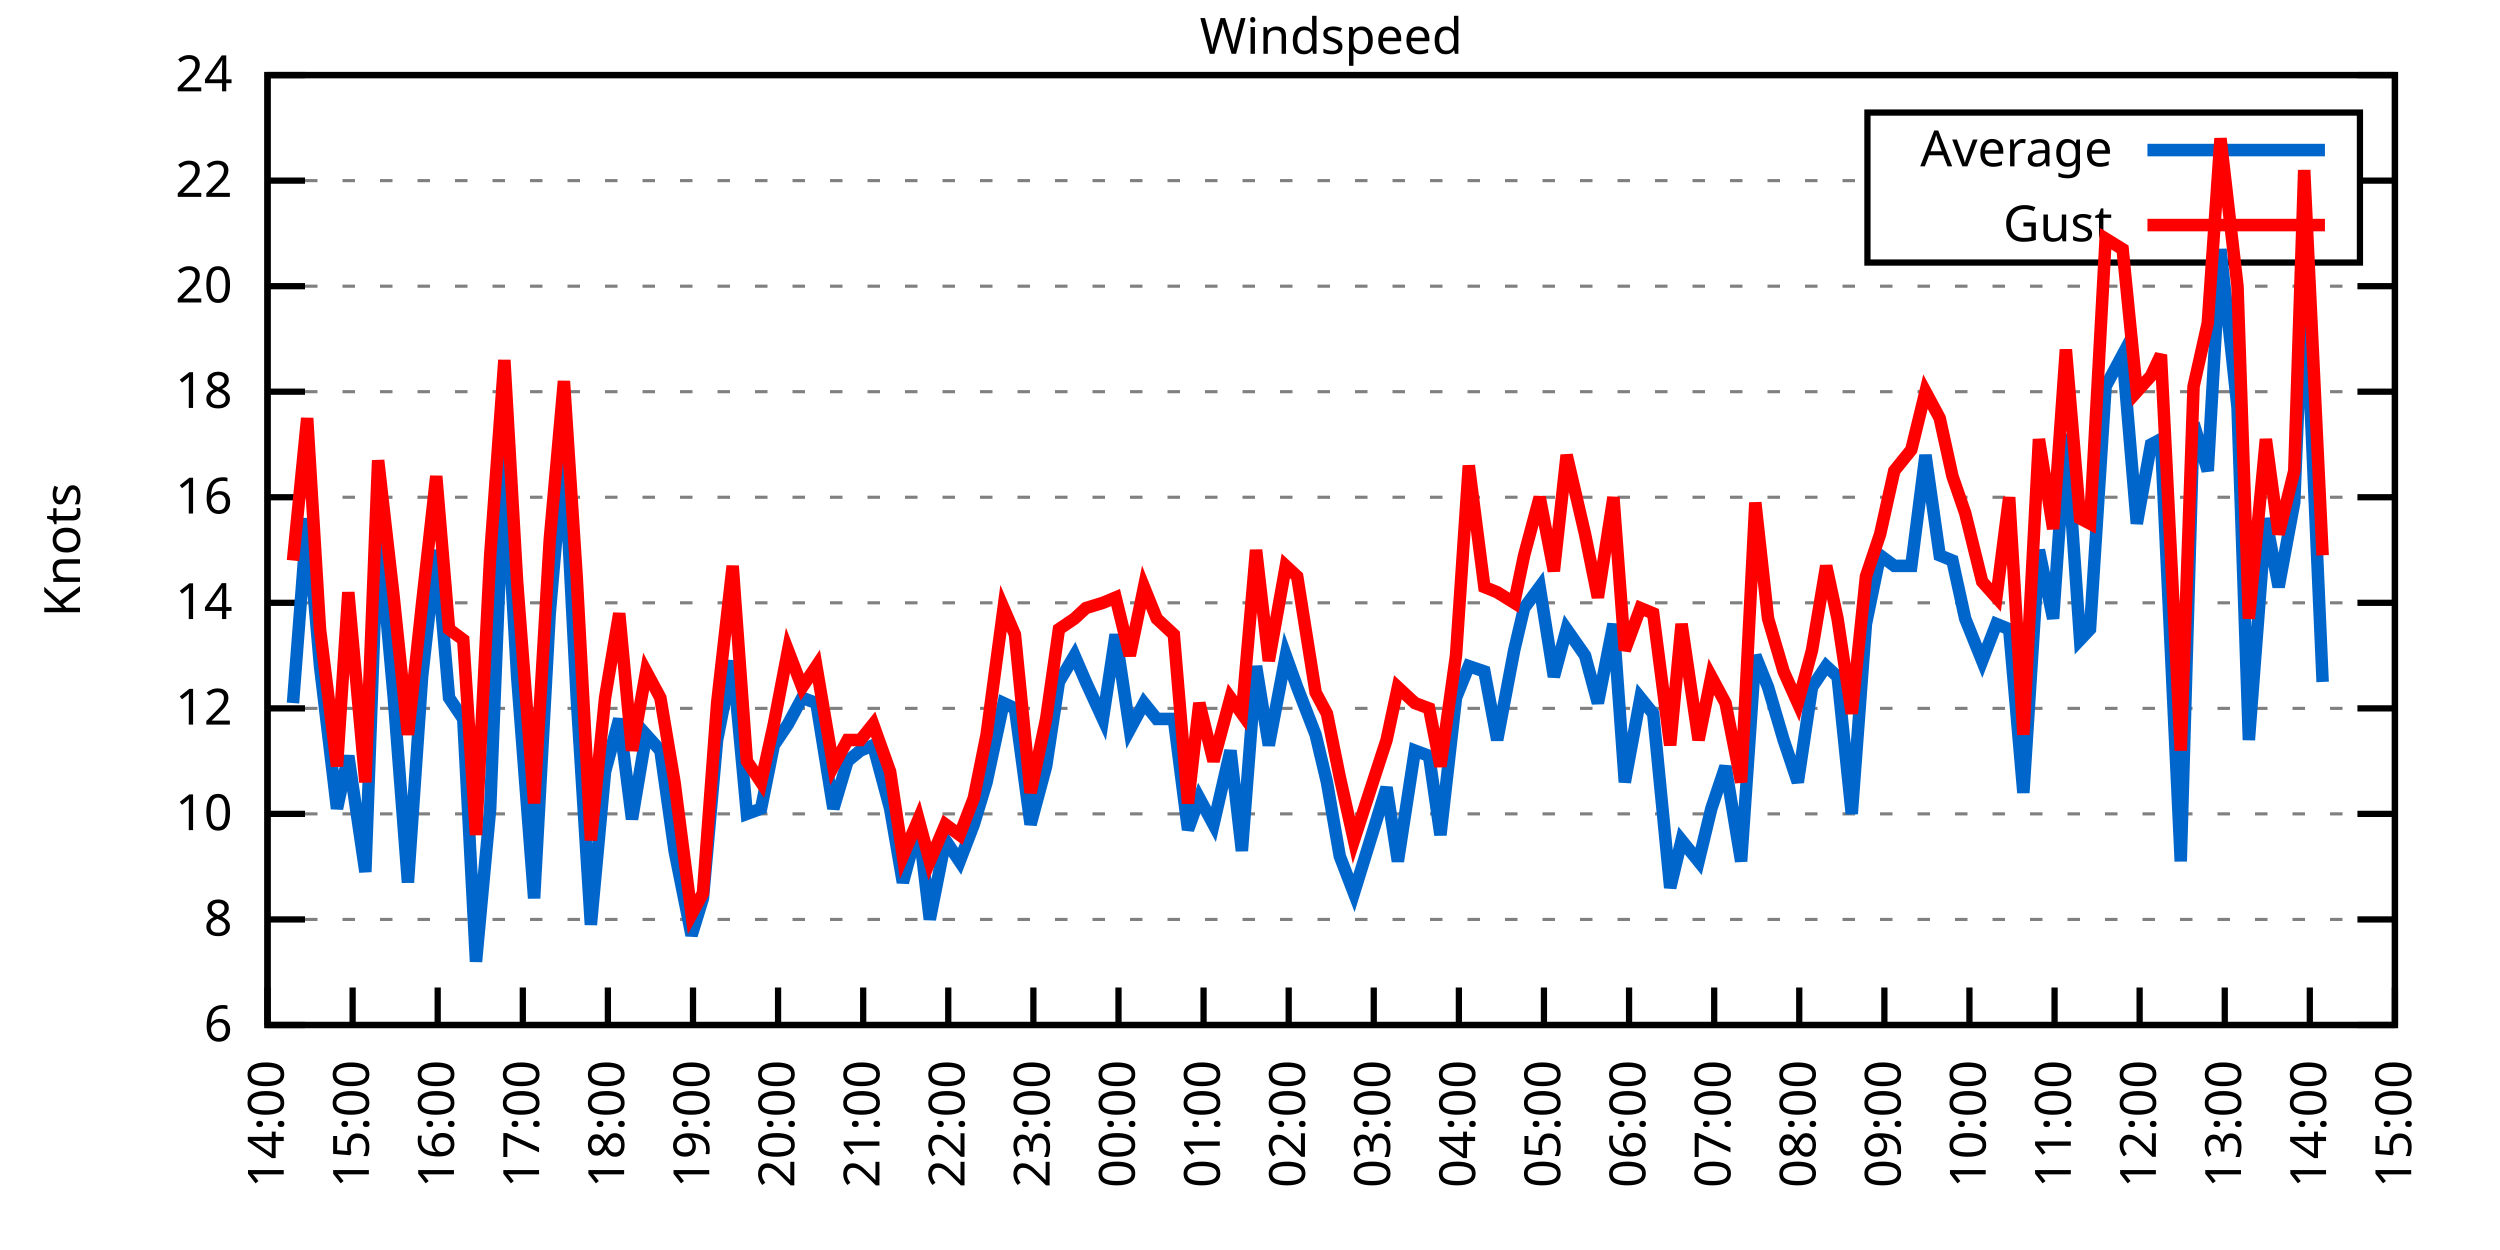
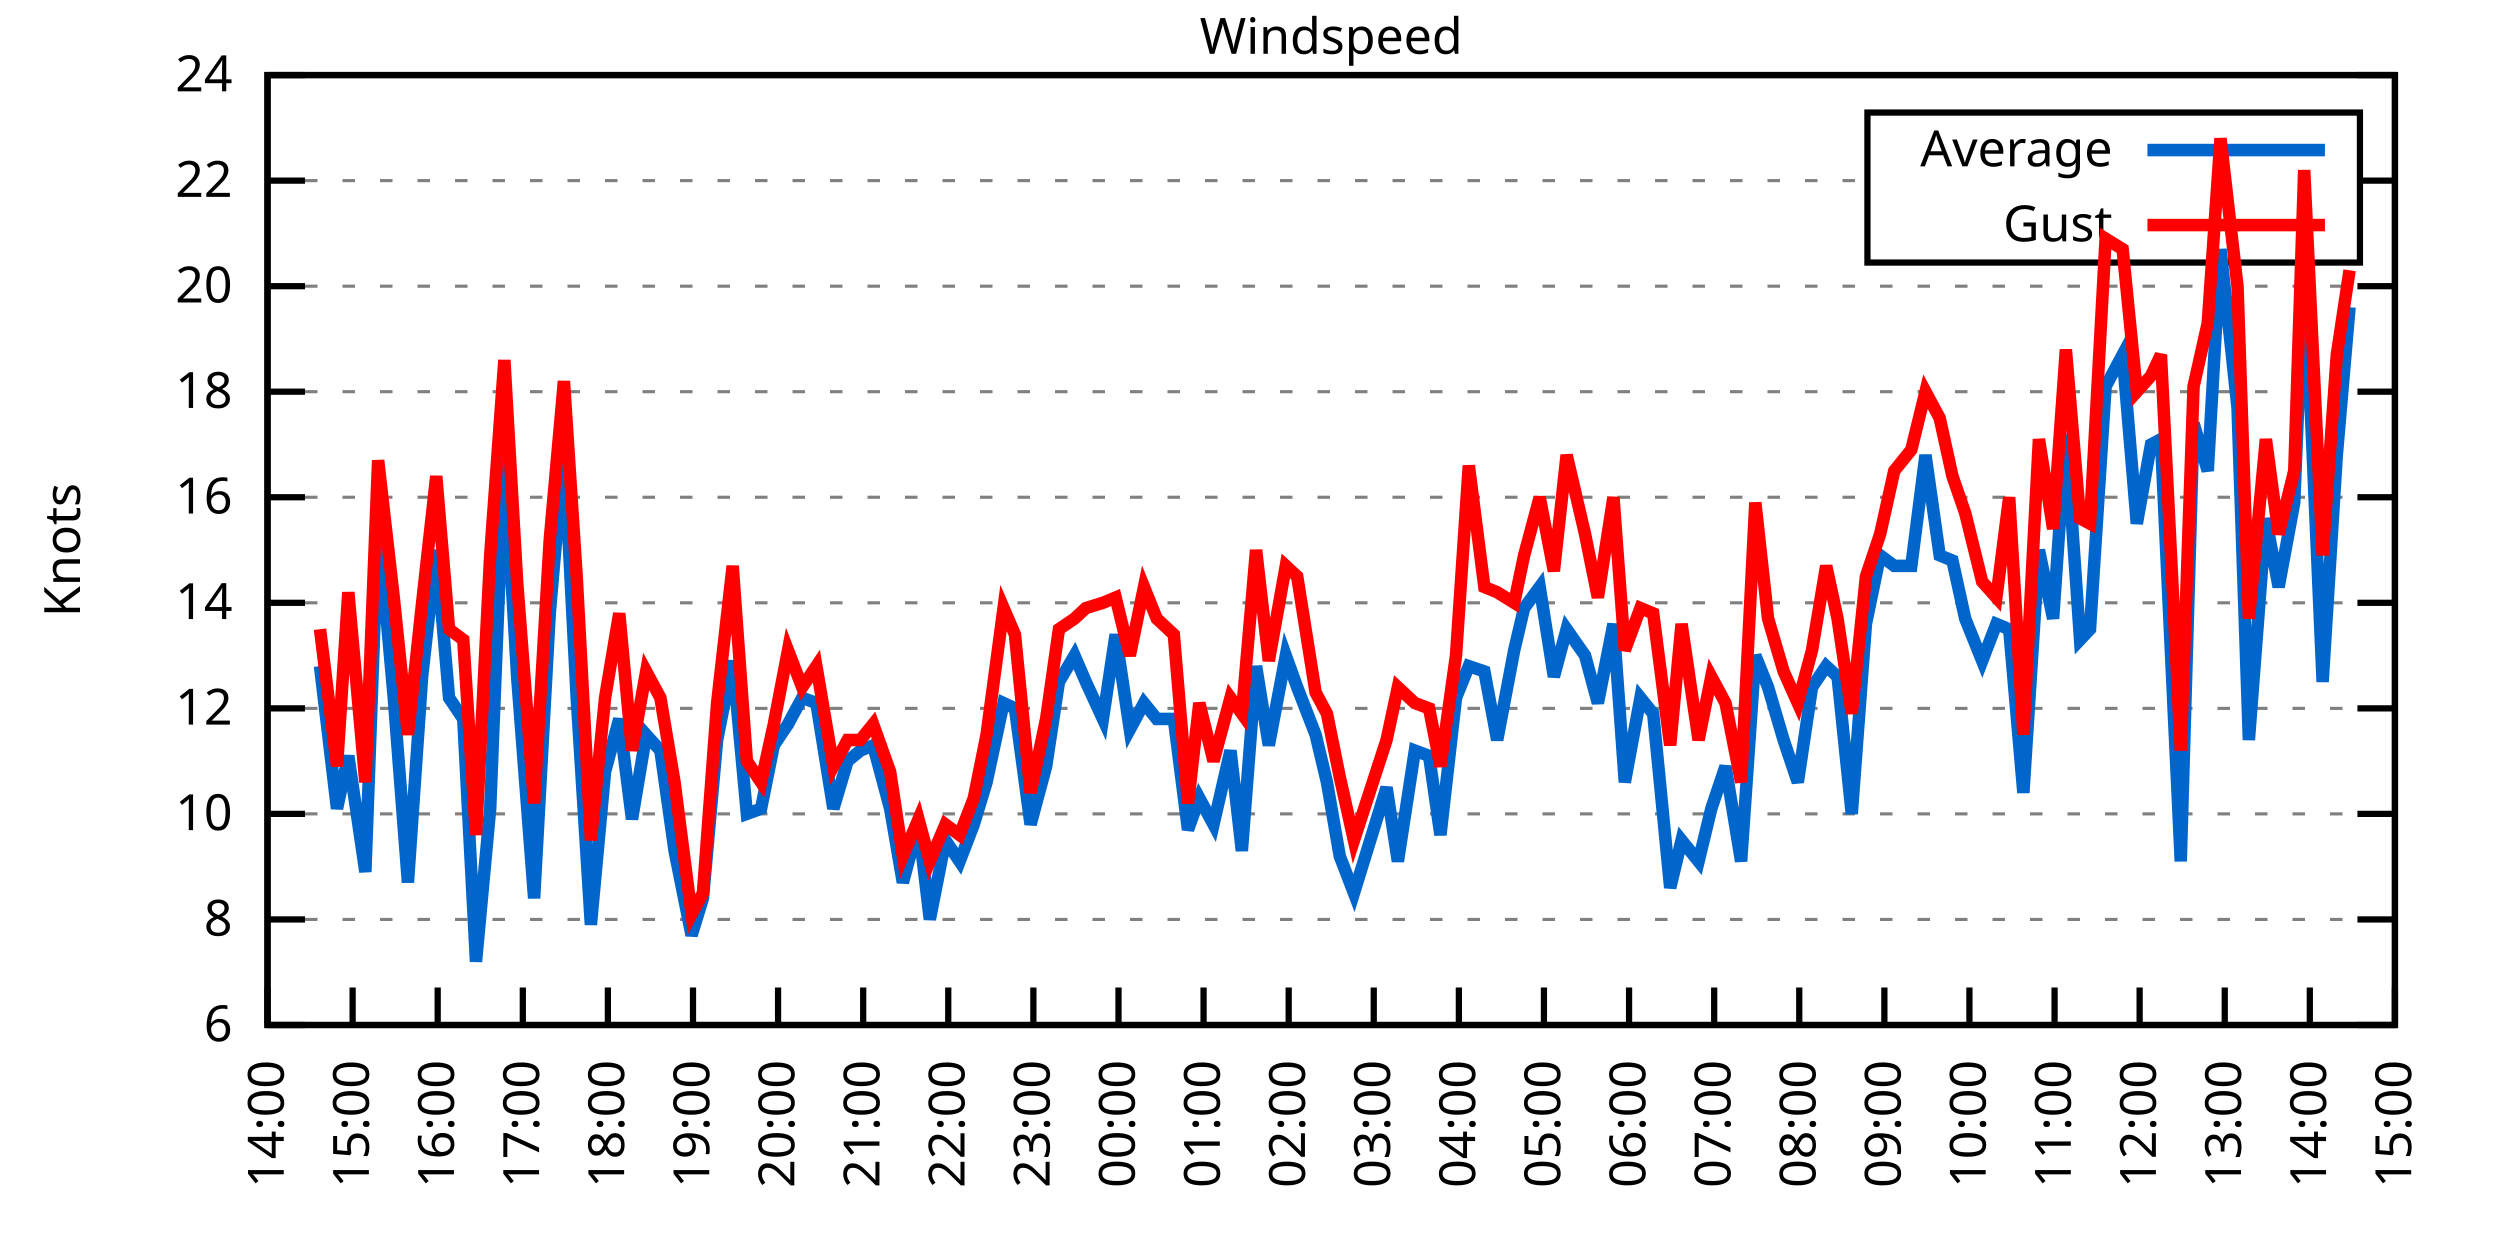
<svg xmlns="http://www.w3.org/2000/svg" xmlns:xlink="http://www.w3.org/1999/xlink" width="400" height="200" viewBox="0 0 400 200">
  <g id="gnuplot_canvas">
    <rect x="0" y="0" width="400" height="200" fill="none" />
    <defs>
      <circle id="gpDot" r="0.5" stroke-width="0.5" stroke="currentColor" />
      <path id="gpPt0" stroke-width="0.333" stroke="currentColor" d="M-1,0 h2 M0,-1 v2" />
      <path id="gpPt1" stroke-width="0.333" stroke="currentColor" d="M-1,-1 L1,1 M1,-1 L-1,1" />
      <path id="gpPt2" stroke-width="0.333" stroke="currentColor" d="M-1,0 L1,0 M0,-1 L0,1 M-1,-1 L1,1 M-1,1 L1,-1" />
      <rect id="gpPt3" stroke-width="0.333" stroke="currentColor" x="-1" y="-1" width="2" height="2" />
      <rect id="gpPt4" stroke-width="0.333" stroke="currentColor" fill="currentColor" x="-1" y="-1" width="2" height="2" />
      <circle id="gpPt5" stroke-width="0.333" stroke="currentColor" cx="0" cy="0" r="1" />
      <use xlink:href="#gpPt5" id="gpPt6" fill="currentColor" stroke="none" />
      <path id="gpPt7" stroke-width="0.333" stroke="currentColor" d="M0,-1.33 L-1.33,0.67 L1.33,0.67 z" />
      <use xlink:href="#gpPt7" id="gpPt8" fill="currentColor" stroke="none" />
      <use xlink:href="#gpPt7" id="gpPt9" stroke="currentColor" transform="rotate(180)" />
      <use xlink:href="#gpPt9" id="gpPt10" fill="currentColor" stroke="none" />
      <use xlink:href="#gpPt3" id="gpPt11" stroke="currentColor" transform="rotate(45)" />
      <use xlink:href="#gpPt11" id="gpPt12" fill="currentColor" stroke="none" />
      <path id="gpPt13" stroke-width="0.333" stroke="currentColor" d="M0,1.330 L1.265,0.411 L0.782,-1.067 L-0.782,-1.076 L-1.265,0.411 z" />
      <use xlink:href="#gpPt13" id="gpPt14" fill="currentColor" stroke="none" />
      <filter id="textbox" filterUnits="objectBoundingBox" x="0" y="0" height="1" width="1">
        <feFlood flood-color="white" flood-opacity="1" result="bgnd" />
        <feComposite in="SourceGraphic" in2="bgnd" operator="atop" />
      </filter>
      <filter id="greybox" filterUnits="objectBoundingBox" x="0" y="0" height="1" width="1">
        <feFlood flood-color="lightgrey" flood-opacity="1" result="grey" />
        <feComposite in="SourceGraphic" in2="grey" operator="atop" />
      </filter>
    </defs>
    <g fill="none" color="white" stroke="currentColor" stroke-width="1.00" stroke-linecap="butt" stroke-linejoin="miter">
</g>
    <g fill="none" color="black" stroke="currentColor" stroke-width="1.00" stroke-linecap="butt" stroke-linejoin="miter">
      <g stroke="none" shape-rendering="crispEdges">
        <polygon fill="rgb(255, 255, 255)" points="42.80,164.00 383.18,164.00 383.18,12.02 42.80,12.02 " />
      </g>
    </g>
    <g fill="none" color="black" stroke="currentColor" stroke-width="1.00" stroke-linecap="butt" stroke-linejoin="miter">
</g>
    <g fill="none" color="black" stroke="black" stroke-width="0.50" stroke-linecap="butt" stroke-linejoin="miter">
</g>
    <g fill="none" color="gray" stroke="currentColor" stroke-width="0.50" stroke-linecap="butt" stroke-linejoin="miter">
      <path stroke="gray" stroke-dasharray="2,4" class="gridline" d="M42.80,164.00 L383.19,164.00  " />
    </g>
    <g fill="none" color="gray" stroke="gray" stroke-width="1.00" stroke-linecap="butt" stroke-linejoin="miter">
</g>
    <g fill="none" color="black" stroke="currentColor" stroke-width="1.00" stroke-linecap="butt" stroke-linejoin="miter">
      <path stroke="black" d="M42.80,164.00 L48.80,164.00 M383.19,164.00 L377.19,164.00  " />
      <g transform="translate(37.20,166.60)" stroke="none" fill="black" font-family="Sans" font-size="8.00" text-anchor="end">
        <text>
          <tspan font-family="Sans"> 6</tspan>
        </text>
      </g>
    </g>
    <g fill="none" color="black" stroke="currentColor" stroke-width="1.00" stroke-linecap="butt" stroke-linejoin="miter">
</g>
    <g fill="none" color="black" stroke="black" stroke-width="0.50" stroke-linecap="butt" stroke-linejoin="miter">
</g>
    <g fill="none" color="gray" stroke="currentColor" stroke-width="0.50" stroke-linecap="butt" stroke-linejoin="miter">
      <path stroke="gray" stroke-dasharray="2,4" class="gridline" d="M42.80,147.11 L383.19,147.11  " />
    </g>
    <g fill="none" color="gray" stroke="gray" stroke-width="1.00" stroke-linecap="butt" stroke-linejoin="miter">
</g>
    <g fill="none" color="black" stroke="currentColor" stroke-width="1.00" stroke-linecap="butt" stroke-linejoin="miter">
      <path stroke="black" d="M42.80,147.11 L48.80,147.11 M383.19,147.11 L377.19,147.11  " />
      <g transform="translate(37.20,149.71)" stroke="none" fill="black" font-family="Sans" font-size="8.00" text-anchor="end">
        <text>
          <tspan font-family="Sans"> 8</tspan>
        </text>
      </g>
    </g>
    <g fill="none" color="black" stroke="currentColor" stroke-width="1.00" stroke-linecap="butt" stroke-linejoin="miter">
</g>
    <g fill="none" color="black" stroke="black" stroke-width="0.50" stroke-linecap="butt" stroke-linejoin="miter">
</g>
    <g fill="none" color="gray" stroke="currentColor" stroke-width="0.50" stroke-linecap="butt" stroke-linejoin="miter">
      <path stroke="gray" stroke-dasharray="2,4" class="gridline" d="M42.80,130.22 L383.19,130.22  " />
    </g>
    <g fill="none" color="gray" stroke="gray" stroke-width="1.00" stroke-linecap="butt" stroke-linejoin="miter">
</g>
    <g fill="none" color="black" stroke="currentColor" stroke-width="1.00" stroke-linecap="butt" stroke-linejoin="miter">
      <path stroke="black" d="M42.80,130.22 L48.80,130.22 M383.19,130.22 L377.19,130.22  " />
      <g transform="translate(37.20,132.82)" stroke="none" fill="black" font-family="Sans" font-size="8.00" text-anchor="end">
        <text>
          <tspan font-family="Sans"> 10</tspan>
        </text>
      </g>
    </g>
    <g fill="none" color="black" stroke="currentColor" stroke-width="1.00" stroke-linecap="butt" stroke-linejoin="miter">
</g>
    <g fill="none" color="black" stroke="black" stroke-width="0.50" stroke-linecap="butt" stroke-linejoin="miter">
</g>
    <g fill="none" color="gray" stroke="currentColor" stroke-width="0.50" stroke-linecap="butt" stroke-linejoin="miter">
      <path stroke="gray" stroke-dasharray="2,4" class="gridline" d="M42.80,113.34 L383.19,113.34  " />
    </g>
    <g fill="none" color="gray" stroke="gray" stroke-width="1.00" stroke-linecap="butt" stroke-linejoin="miter">
</g>
    <g fill="none" color="black" stroke="currentColor" stroke-width="1.00" stroke-linecap="butt" stroke-linejoin="miter">
      <path stroke="black" d="M42.80,113.34 L48.80,113.34 M383.19,113.34 L377.19,113.34  " />
      <g transform="translate(37.20,115.94)" stroke="none" fill="black" font-family="Sans" font-size="8.00" text-anchor="end">
        <text>
          <tspan font-family="Sans"> 12</tspan>
        </text>
      </g>
    </g>
    <g fill="none" color="black" stroke="currentColor" stroke-width="1.00" stroke-linecap="butt" stroke-linejoin="miter">
</g>
    <g fill="none" color="black" stroke="black" stroke-width="0.50" stroke-linecap="butt" stroke-linejoin="miter">
</g>
    <g fill="none" color="gray" stroke="currentColor" stroke-width="0.50" stroke-linecap="butt" stroke-linejoin="miter">
      <path stroke="gray" stroke-dasharray="2,4" class="gridline" d="M42.80,96.45 L383.19,96.45  " />
    </g>
    <g fill="none" color="gray" stroke="gray" stroke-width="1.00" stroke-linecap="butt" stroke-linejoin="miter">
</g>
    <g fill="none" color="black" stroke="currentColor" stroke-width="1.00" stroke-linecap="butt" stroke-linejoin="miter">
      <path stroke="black" d="M42.80,96.45 L48.80,96.45 M383.19,96.45 L377.19,96.45  " />
      <g transform="translate(37.20,99.05)" stroke="none" fill="black" font-family="Sans" font-size="8.00" text-anchor="end">
        <text>
          <tspan font-family="Sans"> 14</tspan>
        </text>
      </g>
    </g>
    <g fill="none" color="black" stroke="currentColor" stroke-width="1.00" stroke-linecap="butt" stroke-linejoin="miter">
</g>
    <g fill="none" color="black" stroke="black" stroke-width="0.50" stroke-linecap="butt" stroke-linejoin="miter">
</g>
    <g fill="none" color="gray" stroke="currentColor" stroke-width="0.50" stroke-linecap="butt" stroke-linejoin="miter">
      <path stroke="gray" stroke-dasharray="2,4" class="gridline" d="M42.80,79.56 L383.19,79.56  " />
    </g>
    <g fill="none" color="gray" stroke="gray" stroke-width="1.00" stroke-linecap="butt" stroke-linejoin="miter">
</g>
    <g fill="none" color="black" stroke="currentColor" stroke-width="1.00" stroke-linecap="butt" stroke-linejoin="miter">
      <path stroke="black" d="M42.80,79.56 L48.80,79.56 M383.19,79.56 L377.19,79.56  " />
      <g transform="translate(37.20,82.16)" stroke="none" fill="black" font-family="Sans" font-size="8.00" text-anchor="end">
        <text>
          <tspan font-family="Sans"> 16</tspan>
        </text>
      </g>
    </g>
    <g fill="none" color="black" stroke="currentColor" stroke-width="1.00" stroke-linecap="butt" stroke-linejoin="miter">
</g>
    <g fill="none" color="black" stroke="black" stroke-width="0.50" stroke-linecap="butt" stroke-linejoin="miter">
</g>
    <g fill="none" color="gray" stroke="currentColor" stroke-width="0.50" stroke-linecap="butt" stroke-linejoin="miter">
      <path stroke="gray" stroke-dasharray="2,4" class="gridline" d="M42.80,62.67 L383.19,62.67  " />
    </g>
    <g fill="none" color="gray" stroke="gray" stroke-width="1.00" stroke-linecap="butt" stroke-linejoin="miter">
</g>
    <g fill="none" color="black" stroke="currentColor" stroke-width="1.00" stroke-linecap="butt" stroke-linejoin="miter">
      <path stroke="black" d="M42.80,62.67 L48.80,62.67 M383.19,62.67 L377.19,62.67  " />
      <g transform="translate(37.20,65.27)" stroke="none" fill="black" font-family="Sans" font-size="8.00" text-anchor="end">
        <text>
          <tspan font-family="Sans"> 18</tspan>
        </text>
      </g>
    </g>
    <g fill="none" color="black" stroke="currentColor" stroke-width="1.00" stroke-linecap="butt" stroke-linejoin="miter">
</g>
    <g fill="none" color="black" stroke="black" stroke-width="0.50" stroke-linecap="butt" stroke-linejoin="miter">
</g>
    <g fill="none" color="gray" stroke="currentColor" stroke-width="0.50" stroke-linecap="butt" stroke-linejoin="miter">
      <path stroke="gray" stroke-dasharray="2,4" class="gridline" d="M42.80,45.79 L383.19,45.79  " />
    </g>
    <g fill="none" color="gray" stroke="gray" stroke-width="1.00" stroke-linecap="butt" stroke-linejoin="miter">
</g>
    <g fill="none" color="black" stroke="currentColor" stroke-width="1.00" stroke-linecap="butt" stroke-linejoin="miter">
      <path stroke="black" d="M42.80,45.79 L48.80,45.79 M383.19,45.79 L377.19,45.79  " />
      <g transform="translate(37.20,48.39)" stroke="none" fill="black" font-family="Sans" font-size="8.00" text-anchor="end">
        <text>
          <tspan font-family="Sans"> 20</tspan>
        </text>
      </g>
    </g>
    <g fill="none" color="black" stroke="currentColor" stroke-width="1.00" stroke-linecap="butt" stroke-linejoin="miter">
</g>
    <g fill="none" color="black" stroke="black" stroke-width="0.50" stroke-linecap="butt" stroke-linejoin="miter">
</g>
    <g fill="none" color="gray" stroke="currentColor" stroke-width="0.50" stroke-linecap="butt" stroke-linejoin="miter">
      <path stroke="gray" stroke-dasharray="2,4" class="gridline" d="M42.80,28.90 L298.79,28.90 M377.59,28.90 L383.19,28.90  " />
    </g>
    <g fill="none" color="gray" stroke="gray" stroke-width="1.00" stroke-linecap="butt" stroke-linejoin="miter">
</g>
    <g fill="none" color="black" stroke="currentColor" stroke-width="1.00" stroke-linecap="butt" stroke-linejoin="miter">
      <path stroke="black" d="M42.80,28.90 L48.80,28.90 M383.19,28.90 L377.19,28.90  " />
      <g transform="translate(37.20,31.50)" stroke="none" fill="black" font-family="Sans" font-size="8.00" text-anchor="end">
        <text>
          <tspan font-family="Sans"> 22</tspan>
        </text>
      </g>
    </g>
    <g fill="none" color="black" stroke="currentColor" stroke-width="1.00" stroke-linecap="butt" stroke-linejoin="miter">
</g>
    <g fill="none" color="black" stroke="black" stroke-width="0.50" stroke-linecap="butt" stroke-linejoin="miter">
</g>
    <g fill="none" color="gray" stroke="currentColor" stroke-width="0.50" stroke-linecap="butt" stroke-linejoin="miter">
      <path stroke="gray" stroke-dasharray="2,4" class="gridline" d="M42.80,12.01 L383.19,12.01  " />
    </g>
    <g fill="none" color="gray" stroke="gray" stroke-width="1.00" stroke-linecap="butt" stroke-linejoin="miter">
</g>
    <g fill="none" color="black" stroke="currentColor" stroke-width="1.00" stroke-linecap="butt" stroke-linejoin="miter">
      <path stroke="black" d="M42.80,12.01 L48.80,12.01 M383.19,12.01 L377.19,12.01  " />
      <g transform="translate(37.20,14.61)" stroke="none" fill="black" font-family="Sans" font-size="8.00" text-anchor="end">
        <text>
          <tspan font-family="Sans"> 24</tspan>
        </text>
      </g>
    </g>
    <g fill="none" color="black" stroke="currentColor" stroke-width="1.00" stroke-linecap="butt" stroke-linejoin="miter">
      <path stroke="black" d="M42.80,164.00 L42.80,158.00  " />
      <g transform="translate(45.40,169.60) rotate(270.00)" stroke="none" fill="black" font-family="Sans" font-size="8.00" text-anchor="end">
        <text>
          <tspan font-family="Sans">14:00</tspan>
        </text>
      </g>
    </g>
    <g fill="none" color="black" stroke="currentColor" stroke-width="1.00" stroke-linecap="butt" stroke-linejoin="miter">
      <path stroke="black" d="M56.42,164.00 L56.42,158.00  " />
      <g transform="translate(59.02,169.60) rotate(270.00)" stroke="none" fill="black" font-family="Sans" font-size="8.00" text-anchor="end">
        <text>
          <tspan font-family="Sans">15:00</tspan>
        </text>
      </g>
    </g>
    <g fill="none" color="black" stroke="currentColor" stroke-width="1.00" stroke-linecap="butt" stroke-linejoin="miter">
      <path stroke="black" d="M70.03,164.00 L70.03,158.00  " />
      <g transform="translate(72.63,169.60) rotate(270.00)" stroke="none" fill="black" font-family="Sans" font-size="8.00" text-anchor="end">
        <text>
          <tspan font-family="Sans">16:00</tspan>
        </text>
      </g>
    </g>
    <g fill="none" color="black" stroke="currentColor" stroke-width="1.00" stroke-linecap="butt" stroke-linejoin="miter">
      <path stroke="black" d="M83.65,164.00 L83.65,158.00  " />
      <g transform="translate(86.25,169.60) rotate(270.00)" stroke="none" fill="black" font-family="Sans" font-size="8.00" text-anchor="end">
        <text>
          <tspan font-family="Sans">17:00</tspan>
        </text>
      </g>
    </g>
    <g fill="none" color="black" stroke="currentColor" stroke-width="1.00" stroke-linecap="butt" stroke-linejoin="miter">
      <path stroke="black" d="M97.26,164.00 L97.26,158.00  " />
      <g transform="translate(99.86,169.60) rotate(270.00)" stroke="none" fill="black" font-family="Sans" font-size="8.00" text-anchor="end">
        <text>
          <tspan font-family="Sans">18:00</tspan>
        </text>
      </g>
    </g>
    <g fill="none" color="black" stroke="currentColor" stroke-width="1.00" stroke-linecap="butt" stroke-linejoin="miter">
      <path stroke="black" d="M110.88,164.00 L110.88,158.00  " />
      <g transform="translate(113.48,169.60) rotate(270.00)" stroke="none" fill="black" font-family="Sans" font-size="8.00" text-anchor="end">
        <text>
          <tspan font-family="Sans">19:00</tspan>
        </text>
      </g>
    </g>
    <g fill="none" color="black" stroke="currentColor" stroke-width="1.00" stroke-linecap="butt" stroke-linejoin="miter">
      <path stroke="black" d="M124.49,164.00 L124.49,158.00  " />
      <g transform="translate(127.09,169.60) rotate(270.00)" stroke="none" fill="black" font-family="Sans" font-size="8.00" text-anchor="end">
        <text>
          <tspan font-family="Sans">20:00</tspan>
        </text>
      </g>
    </g>
    <g fill="none" color="black" stroke="currentColor" stroke-width="1.00" stroke-linecap="butt" stroke-linejoin="miter">
      <path stroke="black" d="M138.11,164.00 L138.11,158.00  " />
      <g transform="translate(140.71,169.60) rotate(270.00)" stroke="none" fill="black" font-family="Sans" font-size="8.00" text-anchor="end">
        <text>
          <tspan font-family="Sans">21:00</tspan>
        </text>
      </g>
    </g>
    <g fill="none" color="black" stroke="currentColor" stroke-width="1.00" stroke-linecap="butt" stroke-linejoin="miter">
      <path stroke="black" d="M151.72,164.00 L151.72,158.00  " />
      <g transform="translate(154.32,169.60) rotate(270.00)" stroke="none" fill="black" font-family="Sans" font-size="8.00" text-anchor="end">
        <text>
          <tspan font-family="Sans">22:00</tspan>
        </text>
      </g>
    </g>
    <g fill="none" color="black" stroke="currentColor" stroke-width="1.00" stroke-linecap="butt" stroke-linejoin="miter">
      <path stroke="black" d="M165.34,164.00 L165.34,158.00  " />
      <g transform="translate(167.94,169.60) rotate(270.00)" stroke="none" fill="black" font-family="Sans" font-size="8.00" text-anchor="end">
        <text>
          <tspan font-family="Sans">23:00</tspan>
        </text>
      </g>
    </g>
    <g fill="none" color="black" stroke="currentColor" stroke-width="1.00" stroke-linecap="butt" stroke-linejoin="miter">
      <path stroke="black" d="M178.96,164.00 L178.96,158.00  " />
      <g transform="translate(181.56,169.60) rotate(270.00)" stroke="none" fill="black" font-family="Sans" font-size="8.00" text-anchor="end">
        <text>
          <tspan font-family="Sans">00:00</tspan>
        </text>
      </g>
    </g>
    <g fill="none" color="black" stroke="currentColor" stroke-width="1.00" stroke-linecap="butt" stroke-linejoin="miter">
      <path stroke="black" d="M192.57,164.00 L192.57,158.00  " />
      <g transform="translate(195.17,169.60) rotate(270.00)" stroke="none" fill="black" font-family="Sans" font-size="8.00" text-anchor="end">
        <text>
          <tspan font-family="Sans">01:00</tspan>
        </text>
      </g>
    </g>
    <g fill="none" color="black" stroke="currentColor" stroke-width="1.00" stroke-linecap="butt" stroke-linejoin="miter">
      <path stroke="black" d="M206.19,164.00 L206.19,158.00  " />
      <g transform="translate(208.79,169.60) rotate(270.00)" stroke="none" fill="black" font-family="Sans" font-size="8.00" text-anchor="end">
        <text>
          <tspan font-family="Sans">02:00</tspan>
        </text>
      </g>
    </g>
    <g fill="none" color="black" stroke="currentColor" stroke-width="1.00" stroke-linecap="butt" stroke-linejoin="miter">
      <path stroke="black" d="M219.80,164.00 L219.80,158.00  " />
      <g transform="translate(222.40,169.60) rotate(270.00)" stroke="none" fill="black" font-family="Sans" font-size="8.00" text-anchor="end">
        <text>
          <tspan font-family="Sans">03:00</tspan>
        </text>
      </g>
    </g>
    <g fill="none" color="black" stroke="currentColor" stroke-width="1.00" stroke-linecap="butt" stroke-linejoin="miter">
      <path stroke="black" d="M233.42,164.00 L233.42,158.00  " />
      <g transform="translate(236.02,169.60) rotate(270.00)" stroke="none" fill="black" font-family="Sans" font-size="8.00" text-anchor="end">
        <text>
          <tspan font-family="Sans">04:00</tspan>
        </text>
      </g>
    </g>
    <g fill="none" color="black" stroke="currentColor" stroke-width="1.00" stroke-linecap="butt" stroke-linejoin="miter">
      <path stroke="black" d="M247.03,164.00 L247.03,158.00  " />
      <g transform="translate(249.63,169.60) rotate(270.00)" stroke="none" fill="black" font-family="Sans" font-size="8.00" text-anchor="end">
        <text>
          <tspan font-family="Sans">05:00</tspan>
        </text>
      </g>
    </g>
    <g fill="none" color="black" stroke="currentColor" stroke-width="1.00" stroke-linecap="butt" stroke-linejoin="miter">
      <path stroke="black" d="M260.65,164.00 L260.65,158.00  " />
      <g transform="translate(263.25,169.60) rotate(270.00)" stroke="none" fill="black" font-family="Sans" font-size="8.00" text-anchor="end">
        <text>
          <tspan font-family="Sans">06:00</tspan>
        </text>
      </g>
    </g>
    <g fill="none" color="black" stroke="currentColor" stroke-width="1.00" stroke-linecap="butt" stroke-linejoin="miter">
      <path stroke="black" d="M274.27,164.00 L274.27,158.00  " />
      <g transform="translate(276.87,169.60) rotate(270.00)" stroke="none" fill="black" font-family="Sans" font-size="8.00" text-anchor="end">
        <text>
          <tspan font-family="Sans">07:00</tspan>
        </text>
      </g>
    </g>
    <g fill="none" color="black" stroke="currentColor" stroke-width="1.00" stroke-linecap="butt" stroke-linejoin="miter">
      <path stroke="black" d="M287.88,164.00 L287.88,158.00  " />
      <g transform="translate(290.48,169.60) rotate(270.00)" stroke="none" fill="black" font-family="Sans" font-size="8.00" text-anchor="end">
        <text>
          <tspan font-family="Sans">08:00</tspan>
        </text>
      </g>
    </g>
    <g fill="none" color="black" stroke="currentColor" stroke-width="1.00" stroke-linecap="butt" stroke-linejoin="miter">
      <path stroke="black" d="M301.50,164.00 L301.50,158.00  " />
      <g transform="translate(304.10,169.60) rotate(270.00)" stroke="none" fill="black" font-family="Sans" font-size="8.00" text-anchor="end">
        <text>
          <tspan font-family="Sans">09:00</tspan>
        </text>
      </g>
    </g>
    <g fill="none" color="black" stroke="currentColor" stroke-width="1.00" stroke-linecap="butt" stroke-linejoin="miter">
      <path stroke="black" d="M315.11,164.00 L315.11,158.00  " />
      <g transform="translate(317.71,169.60) rotate(270.00)" stroke="none" fill="black" font-family="Sans" font-size="8.00" text-anchor="end">
        <text>
          <tspan font-family="Sans">10:00</tspan>
        </text>
      </g>
    </g>
    <g fill="none" color="black" stroke="currentColor" stroke-width="1.00" stroke-linecap="butt" stroke-linejoin="miter">
      <path stroke="black" d="M328.73,164.00 L328.73,158.00  " />
      <g transform="translate(331.33,169.60) rotate(270.00)" stroke="none" fill="black" font-family="Sans" font-size="8.00" text-anchor="end">
        <text>
          <tspan font-family="Sans">11:00</tspan>
        </text>
      </g>
    </g>
    <g fill="none" color="black" stroke="currentColor" stroke-width="1.00" stroke-linecap="butt" stroke-linejoin="miter">
      <path stroke="black" d="M342.34,164.00 L342.34,158.00  " />
      <g transform="translate(344.94,169.60) rotate(270.00)" stroke="none" fill="black" font-family="Sans" font-size="8.00" text-anchor="end">
        <text>
          <tspan font-family="Sans">12:00</tspan>
        </text>
      </g>
    </g>
    <g fill="none" color="black" stroke="currentColor" stroke-width="1.00" stroke-linecap="butt" stroke-linejoin="miter">
      <path stroke="black" d="M355.96,164.00 L355.96,158.00  " />
      <g transform="translate(358.56,169.60) rotate(270.00)" stroke="none" fill="black" font-family="Sans" font-size="8.00" text-anchor="end">
        <text>
          <tspan font-family="Sans">13:00</tspan>
        </text>
      </g>
    </g>
    <g fill="none" color="black" stroke="currentColor" stroke-width="1.00" stroke-linecap="butt" stroke-linejoin="miter">
      <path stroke="black" d="M369.57,164.00 L369.57,158.00  " />
      <g transform="translate(372.17,169.60) rotate(270.00)" stroke="none" fill="black" font-family="Sans" font-size="8.00" text-anchor="end">
        <text>
          <tspan font-family="Sans">14:00</tspan>
        </text>
      </g>
    </g>
    <g fill="none" color="black" stroke="currentColor" stroke-width="1.00" stroke-linecap="butt" stroke-linejoin="miter">
      <path stroke="black" d="M383.19,164.00 L383.19,158.00  " />
      <g transform="translate(385.79,169.60) rotate(270.00)" stroke="none" fill="black" font-family="Sans" font-size="8.00" text-anchor="end">
        <text>
          <tspan font-family="Sans">15:00</tspan>
        </text>
      </g>
    </g>
    <g fill="none" color="black" stroke="currentColor" stroke-width="1.00" stroke-linecap="butt" stroke-linejoin="miter">
</g>
    <g fill="none" color="black" stroke="currentColor" stroke-width="1.00" stroke-linecap="butt" stroke-linejoin="miter">
      <path stroke="black" d="M42.80,12.01 L42.80,164.00 L383.19,164.00 L383.19,12.01 L42.80,12.01 Z  " />
    </g>
    <g fill="none" color="black" stroke="currentColor" stroke-width="1.00" stroke-linecap="butt" stroke-linejoin="miter">
</g>
    <g fill="none" color="black" stroke="currentColor" stroke-width="1.00" stroke-linecap="butt" stroke-linejoin="miter">
      <path stroke="black" d="M298.79,42.01 L298.79,18.01 L377.59,18.01 L377.59,42.01 L298.79,42.01 Z  " />
    </g>
    <g id="Windspeed_plot_1">
      <g fill="none" color="white" stroke="black" stroke-width="2.00" stroke-linecap="butt" stroke-linejoin="miter">
</g>
      <g fill="none" color="black" stroke="currentColor" stroke-width="2.00" stroke-linecap="butt" stroke-linejoin="miter">
        <g transform="translate(337.99,26.61)" stroke="none" fill="black" font-family="Sans" font-size="8.00" text-anchor="end">
          <text>
            <tspan font-family="Sans">Average</tspan>
          </text>
        </g>
      </g>
      <g fill="none" color="black" stroke="currentColor" stroke-width="2.00" stroke-linecap="butt" stroke-linejoin="miter">
-         <path stroke="rgb(  0, 102, 204)" d="M343.59,24.01 L371.99,24.01 M46.88,112.49 L49.15,82.94 L51.20,106.58 L53.92,129.38 L55.73,120.94 L58.46,139.51   L60.50,83.78 L63.00,111.65 L65.27,141.20 L67.54,108.27 L69.80,88.00 L71.85,111.65 L74.12,115.03 L76.16,153.87   L78.43,129.38 L80.70,72.81 L82.74,108.27 L85.46,143.73 L87.96,98.14 L90.23,71.96 L92.27,111.65 L94.54,147.96   L96.81,123.47 L99.08,115.03 L101.12,131.07 L103.39,117.56 L105.66,120.09 L107.93,136.14 L110.65,149.65 L112.47,143.73   L114.74,118.40 L117.23,105.74 L119.50,130.22 L121.77,129.38 L123.81,119.25 L126.08,115.87 L128.35,111.65 L130.62,112.49   L133.34,129.38 L135.61,121.78 L137.66,120.09 L139.70,119.25 L142.42,129.38 L144.46,141.20 L146.96,131.91 L148.77,147.11   L151.27,134.45 L153.54,137.82 L155.81,131.91 L157.85,125.16 L160.57,112.49 L162.39,113.34 L164.89,131.91 L167.38,122.62   L169.43,109.11 L171.92,104.89 L173.74,109.11 L176.46,115.03 L178.50,101.52 L180.77,116.71 L183.04,112.49 L185.08,115.03   L187.81,115.03 L190.08,132.76 L191.89,127.69 L194.16,131.91 L196.88,120.09 L198.70,136.14 L200.97,106.58 L203.01,119.25   L205.73,104.89 L207.55,109.96 L210.50,117.56 L212.31,125.16 L214.36,136.98 L216.63,142.89 L221.85,126.00 L223.66,137.82   L226.38,120.09 L228.65,120.94 L230.47,133.60 L232.96,111.65 L235.01,106.58 L237.50,107.43 L239.55,118.40 L242.27,104.05   L243.86,97.29 L246.35,93.92 L248.62,108.27 L250.66,100.67 L253.61,104.89 L255.66,112.49 L258.15,99.83 L259.97,125.16   L262.47,111.65 L264.51,114.18 L267.23,142.05 L269.05,134.45 L271.77,137.82 L273.81,129.38 L276.08,122.62 L278.58,137.82   L280.85,104.89 L282.89,109.96 L285.38,118.40 L287.65,125.16 L289.92,109.96 L292.19,106.58 L294.01,108.27 L296.28,130.22   L298.55,99.83 L300.82,88.85 L303.08,90.54 L305.81,90.54 L308.08,72.81 L310.35,88.85 L312.39,89.69 L314.43,98.98   L317.15,105.74 L319.42,99.83 L321.47,100.67 L323.74,126.85 L326.23,88.00 L328.50,98.98 L330.54,69.43 L332.81,102.36   L334.40,100.67 L336.90,61.83 L339.62,56.76 L341.89,83.78 L344.16,71.12 L345.75,70.27 L348.92,137.82 L350.97,67.74   L353.24,75.34 L355.28,39.87 L358.00,65.21 L359.82,118.40 L362.54,82.94 L364.58,93.92 L367.08,80.41 L368.67,41.56   L371.62,109.11  " />
+         <path stroke="rgb(  0, 102, 204)" d="M343.59,24.01 L371.99,24.01 M51.20,106.58 L53.92,129.38 L55.73,120.94 L58.46,139.51 L60.50,83.78 L63.00,111.65   L65.27,141.20 L67.54,108.27 L69.80,88.00 L71.85,111.65 L74.12,115.03 L76.16,153.87 L78.43,129.38 L80.70,72.81   L82.74,108.27 L85.46,143.73 L87.96,98.14 L90.23,71.96 L92.27,111.65 L94.54,147.96 L96.81,123.47 L99.08,115.03   L101.12,131.07 L103.39,117.56 L105.66,120.09 L107.93,136.14 L110.65,149.65 L112.47,143.73 L114.74,118.40 L117.23,105.74   L119.50,130.22 L121.77,129.38 L123.81,119.25 L126.08,115.87 L128.35,111.65 L130.62,112.49 L133.34,129.38 L135.61,121.78   L137.66,120.09 L139.70,119.25 L142.42,129.38 L144.46,141.20 L146.96,131.91 L148.77,147.11 L151.27,134.45 L153.54,137.82   L155.81,131.91 L157.85,125.16 L160.57,112.49 L162.39,113.34 L164.89,131.91 L167.38,122.62 L169.43,109.11 L171.92,104.89   L173.74,109.11 L176.46,115.03 L178.50,101.52 L180.77,116.71 L183.04,112.49 L185.08,115.03 L187.81,115.03 L190.08,132.76   L191.89,127.69 L194.16,131.91 L196.88,120.09 L198.70,136.14 L200.97,106.58 L203.01,119.25 L205.73,104.89 L207.55,109.96   L210.50,117.56 L212.31,125.16 L214.36,136.98 L216.63,142.89 L221.85,126.00 L223.66,137.82 L226.38,120.09 L228.65,120.94   L230.47,133.60 L232.96,111.65 L235.01,106.58 L237.50,107.43 L239.55,118.40 L242.27,104.05 L243.86,97.29 L246.35,93.92   L248.62,108.27 L250.66,100.67 L253.61,104.89 L255.66,112.49 L258.15,99.83 L259.97,125.16 L262.47,111.65 L264.51,114.18   L267.23,142.05 L269.05,134.45 L271.77,137.82 L273.81,129.38 L276.08,122.62 L278.58,137.82 L280.85,104.89 L282.89,109.96   L285.38,118.40 L287.65,125.16 L289.92,109.96 L292.19,106.58 L294.01,108.27 L296.28,130.22 L298.55,99.83 L300.82,88.85   L303.08,90.54 L305.81,90.54 L308.08,72.81 L310.35,88.85 L312.39,89.69 L314.43,98.98 L317.15,105.74 L319.42,99.83   L321.47,100.67 L323.74,126.85 L326.23,88.00 L328.50,98.98 L330.54,69.43 L332.81,102.36 L334.40,100.67 L336.90,61.83   L339.62,56.76 L341.89,83.78 L344.16,71.12 L345.75,70.27 L348.92,137.82 L350.97,67.74 L353.24,75.34 L355.28,39.87   L358.00,65.21 L359.82,118.40 L362.54,82.94 L364.58,93.92 L367.08,80.41 L368.67,41.56 L371.62,109.11 L373.89,72.81   L375.93,49.16  " />
      </g>
    </g>
    <g id="Windspeed_plot_2">
      <g fill="none" color="black" stroke="currentColor" stroke-width="2.00" stroke-linecap="butt" stroke-linejoin="miter">
        <g transform="translate(337.99,38.61)" stroke="none" fill="black" font-family="Sans" font-size="8.00" text-anchor="end">
          <text>
            <tspan font-family="Sans">Gust</tspan>
          </text>
        </g>
      </g>
      <g fill="none" color="black" stroke="currentColor" stroke-width="2.00" stroke-linecap="butt" stroke-linejoin="miter">
-         <path stroke="rgb(255,   0,   0)" d="M343.59,36.01 L371.99,36.01 M46.88,89.69 L49.15,66.90 L51.20,100.67 L53.92,122.62 L55.73,94.76 L58.46,125.16   L60.50,73.65 L63.00,95.60 L65.27,117.56 L67.54,96.45 L69.80,76.18 L71.85,100.67 L74.12,102.36 L76.16,133.60   L78.43,88.85 L80.70,57.61 L82.74,93.07 L85.46,128.54 L87.96,86.32 L90.23,60.98 L92.27,92.23 L94.54,134.45   L96.81,111.65 L99.08,98.14 L101.12,120.09 L103.39,107.43 L105.66,111.65 L107.93,125.16 L110.65,146.27 L112.47,142.89   L114.74,112.49 L117.23,90.54 L119.50,121.78 L121.77,125.16 L123.81,115.87 L126.08,104.05 L128.35,109.96 L130.62,106.58   L133.34,122.62 L135.61,118.40 L137.66,118.40 L139.70,115.87 L142.42,123.47 L144.46,136.98 L146.96,131.07 L148.77,137.82   L151.27,131.91 L153.54,133.60 L155.81,127.69 L157.85,117.56 L160.57,97.29 L162.39,101.52 L164.89,126.85 L167.38,115.03   L169.43,100.67 L171.92,98.98 L173.74,97.29 L176.46,96.45 L178.50,95.60 L180.77,104.89 L183.04,93.92 L185.08,98.98   L187.81,101.52 L190.08,128.54 L191.89,112.49 L194.16,121.78 L196.88,111.65 L198.70,114.18 L200.97,88.00 L203.01,105.74   L205.73,90.54 L207.55,92.23 L210.50,110.80 L212.31,114.18 L214.36,124.31 L216.63,134.45 L221.85,118.40 L223.66,109.96   L226.38,112.49 L228.65,113.34 L230.47,122.62 L232.96,104.89 L235.01,74.49 L237.50,93.92 L239.55,94.76 L242.27,96.45   L243.86,88.85 L246.35,79.56 L248.62,91.38 L250.66,72.81 L253.61,85.47 L255.66,95.60 L258.15,79.56 L259.97,104.05   L262.47,97.29 L264.51,98.14 L267.23,119.25 L269.05,99.83 L271.77,118.40 L273.81,108.27 L276.08,112.49 L278.58,125.16   L280.85,80.41 L282.89,98.98 L285.38,107.43 L287.65,112.49 L289.92,104.05 L292.19,90.54 L294.01,98.98 L296.28,114.18   L298.55,92.23 L300.82,85.47 L303.08,75.34 L305.81,71.96 L308.08,62.67 L310.35,66.90 L312.39,76.18 L314.43,82.09   L317.15,93.07 L319.42,95.60 L321.47,79.56 L323.74,117.56 L326.23,70.27 L328.50,84.63 L330.54,55.92 L332.81,82.94   L334.40,83.78 L336.90,38.19 L339.62,39.87 L341.89,62.67 L344.16,60.14 L345.75,56.76 L348.92,120.09 L350.97,61.83   L353.24,51.70 L355.28,22.14 L358.00,45.79 L359.82,98.98 L362.54,70.27 L364.58,85.47 L367.08,75.34 L368.67,27.21   L371.62,88.85  " />
+         <path stroke="rgb(255,   0,   0)" d="M343.59,36.01 L371.99,36.01 M51.20,100.67 L53.92,122.62 L55.73,94.76 L58.46,125.16 L60.50,73.65 L63.00,95.60   L65.27,117.56 L67.54,96.45 L69.80,76.18 L71.85,100.67 L74.12,102.36 L76.16,133.60 L78.43,88.85 L80.70,57.61   L82.74,93.07 L85.46,128.54 L87.96,86.32 L90.23,60.98 L92.27,92.23 L94.54,134.45 L96.81,111.65 L99.08,98.14   L101.12,120.09 L103.39,107.43 L105.66,111.65 L107.93,125.16 L110.65,146.27 L112.47,142.89 L114.74,112.49 L117.23,90.54   L119.50,121.78 L121.77,125.16 L123.81,115.87 L126.08,104.05 L128.35,109.96 L130.62,106.58 L133.34,122.62 L135.61,118.40   L137.66,118.40 L139.70,115.87 L142.42,123.47 L144.46,136.98 L146.96,131.07 L148.77,137.82 L151.27,131.91 L153.54,133.60   L155.81,127.69 L157.85,117.56 L160.57,97.29 L162.39,101.52 L164.89,126.85 L167.38,115.03 L169.43,100.67 L171.92,98.98   L173.74,97.29 L176.46,96.45 L178.50,95.60 L180.77,104.89 L183.04,93.92 L185.08,98.98 L187.81,101.52 L190.08,128.54   L191.89,112.49 L194.16,121.78 L196.88,111.65 L198.70,114.18 L200.97,88.00 L203.01,105.74 L205.73,90.54 L207.55,92.23   L210.50,110.80 L212.31,114.18 L214.36,124.31 L216.63,134.45 L221.85,118.40 L223.66,109.96 L226.38,112.49 L228.65,113.34   L230.47,122.62 L232.96,104.89 L235.01,74.49 L237.50,93.92 L239.55,94.76 L242.27,96.45 L243.86,88.85 L246.35,79.56   L248.62,91.38 L250.66,72.81 L253.61,85.47 L255.66,95.60 L258.15,79.56 L259.97,104.05 L262.47,97.29 L264.51,98.14   L267.23,119.25 L269.05,99.83 L271.77,118.40 L273.81,108.27 L276.08,112.49 L278.58,125.16 L280.85,80.41 L282.89,98.98   L285.38,107.43 L287.65,112.49 L289.92,104.05 L292.19,90.54 L294.01,98.98 L296.28,114.18 L298.55,92.23 L300.82,85.47   L303.08,75.34 L305.81,71.96 L308.08,62.67 L310.35,66.90 L312.39,76.18 L314.43,82.09 L317.15,93.07 L319.42,95.60   L321.47,79.56 L323.74,117.56 L326.23,70.27 L328.50,84.63 L330.54,55.92 L332.81,82.94 L334.40,83.78 L336.90,38.19   L339.62,39.87 L341.89,62.67 L344.16,60.14 L345.75,56.76 L348.92,120.09 L350.97,61.83 L353.24,51.70 L355.28,22.14   L358.00,45.79 L359.82,98.98 L362.54,70.27 L364.58,85.47 L367.08,75.34 L368.67,27.21 L371.62,88.85 L373.89,56.76   L375.93,43.25  " />
      </g>
    </g>
    <g fill="none" color="black" stroke="currentColor" stroke-width="2.00" stroke-linecap="butt" stroke-linejoin="miter">
</g>
    <g fill="none" color="black" stroke="black" stroke-width="1.00" stroke-linecap="butt" stroke-linejoin="miter">
</g>
    <g fill="none" color="black" stroke="currentColor" stroke-width="1.00" stroke-linecap="butt" stroke-linejoin="miter">
      <path stroke="black" d="M42.80,12.01 L42.80,164.00 L383.19,164.00 L383.19,12.01 L42.80,12.01 Z  " />
      <g transform="translate(12.80,88.01) rotate(270.00)" stroke="none" fill="black" font-family="Sans" font-size="8.00" text-anchor="middle">
        <text>
          <tspan font-family="Sans">Knots</tspan>
        </text>
      </g>
    </g>
    <g fill="none" color="black" stroke="currentColor" stroke-width="1.00" stroke-linecap="butt" stroke-linejoin="miter">
</g>
    <g fill="none" color="black" stroke="currentColor" stroke-width="1.00" stroke-linecap="butt" stroke-linejoin="miter">
      <g transform="translate(212.99,8.61)" stroke="none" fill="black" font-family="Sans" font-size="8.00" text-anchor="middle">
        <text>
          <tspan font-family="Sans">Windspeed</tspan>
        </text>
      </g>
    </g>
    <g fill="none" color="black" stroke="currentColor" stroke-width="1.00" stroke-linecap="butt" stroke-linejoin="miter">
</g>
  </g>
</svg>
